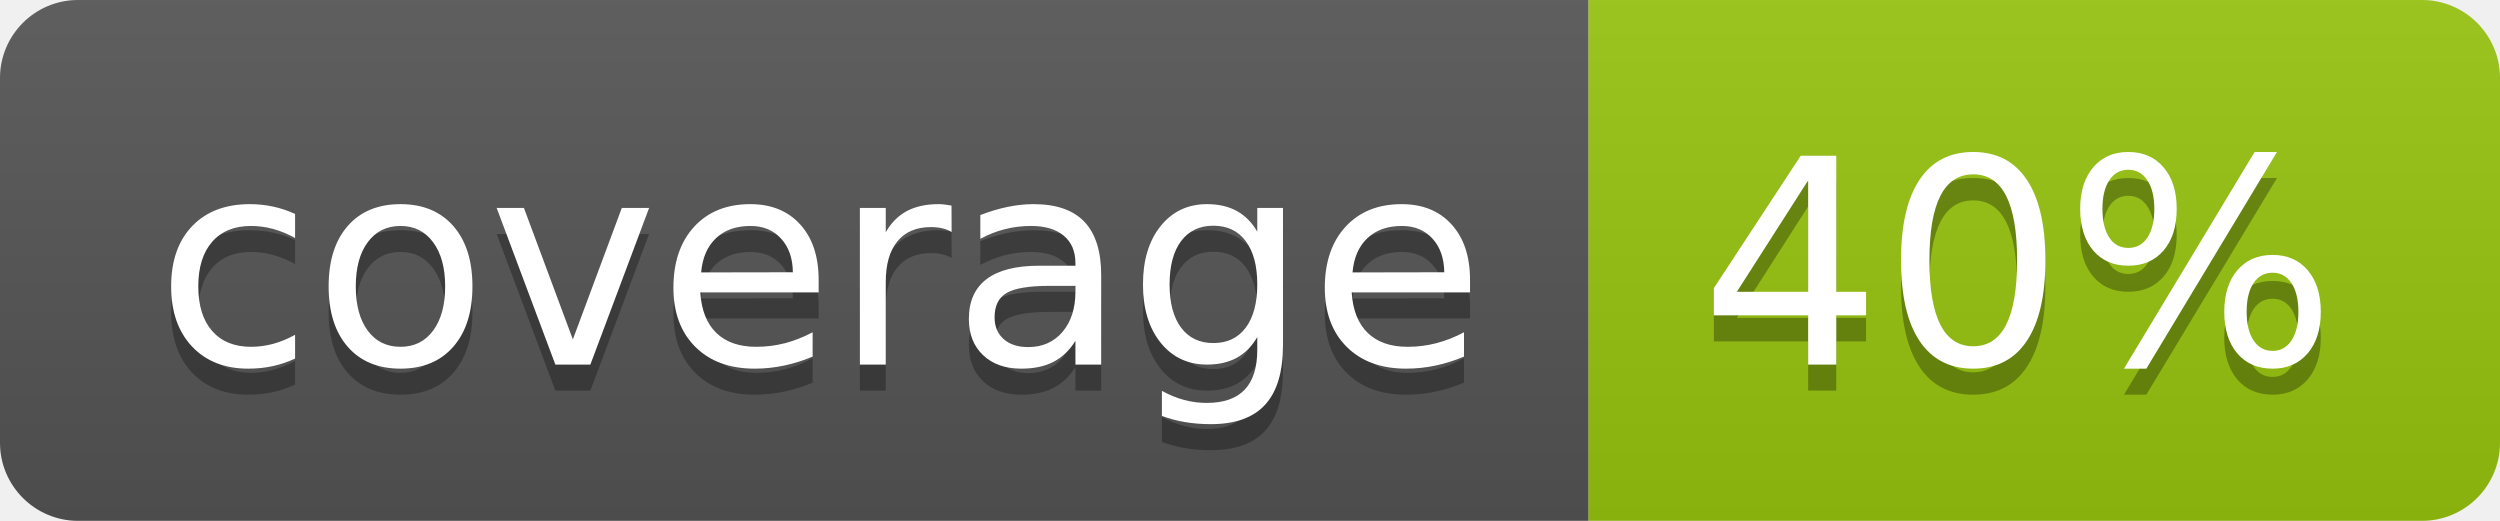
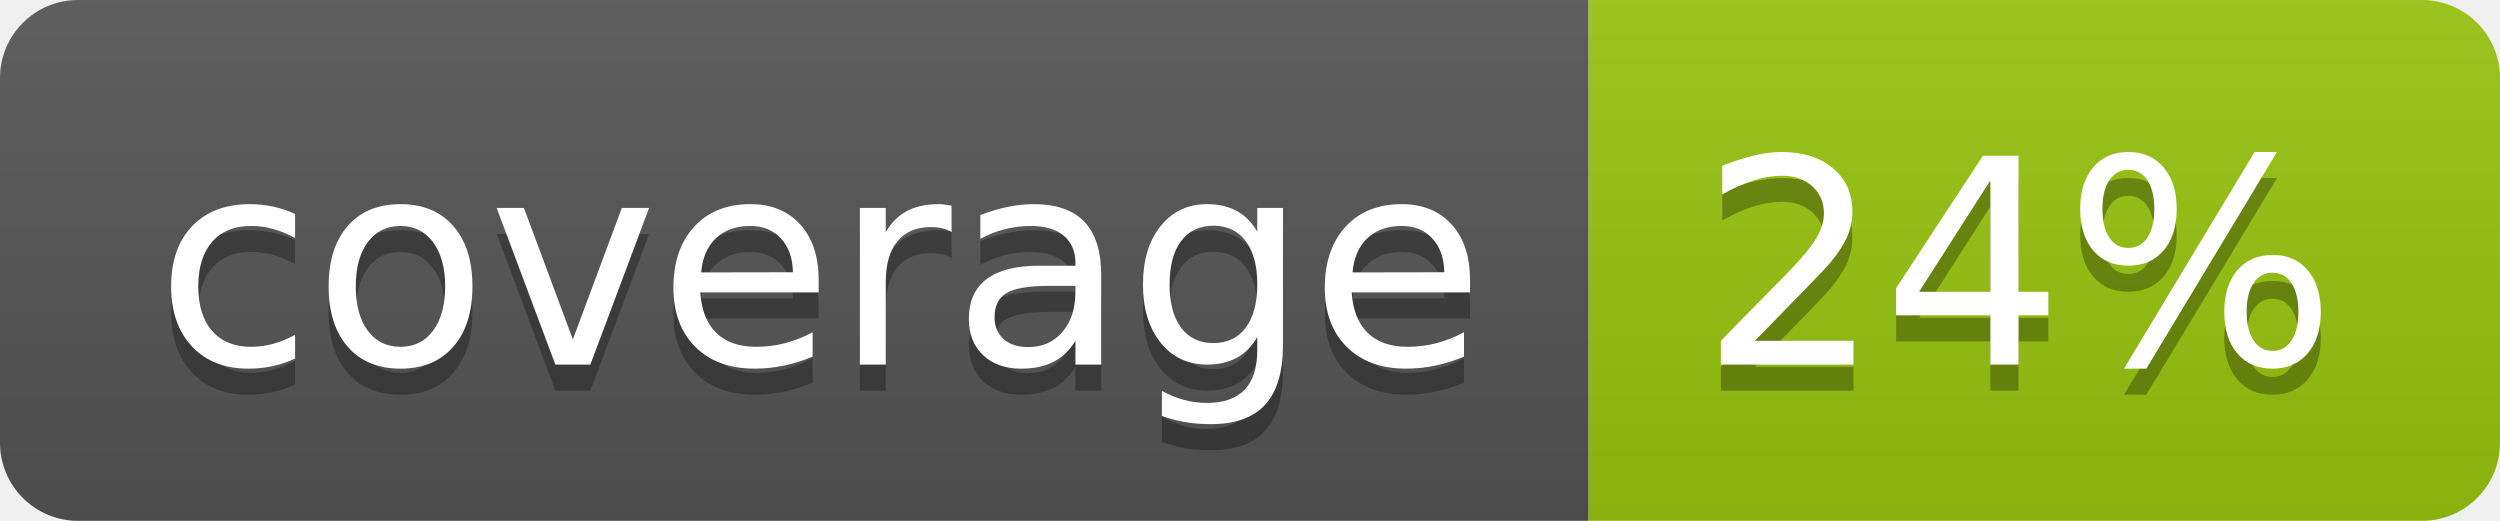
<svg xmlns="http://www.w3.org/2000/svg" width="96" height="20">
  <linearGradient id="b" x2="0" y2="100%">
    <stop offset="0" stop-color="#bbb" stop-opacity=".1" />
    <stop offset="1" stop-opacity=".1" />
  </linearGradient>
  <clipPath id="a">
    <rect width="96" height="20" rx="3" fill="#fff" />
  </clipPath>
  <g clip-path="url(#a)">
    <path fill="#555" d="M0 0h61v20H0z" />
    <path fill="#97C50F" d="M61 0h35v20H61z" />
    <path fill="url(#b)" d="M0 0h96v20H0z" />
  </g>
  <g fill="#fff" text-anchor="middle" font-family="DejaVu Sans,Verdana,Geneva,sans-serif" font-size="110">
    <text x="315" y="150" fill="#010101" fill-opacity=".3" transform="scale(.1)" textLength="510">coverage</text>
    <text x="315" y="140" transform="scale(.1)" textLength="510">coverage</text>
-     <text x="775" y="150" fill="#010101" fill-opacity=".3" transform="scale(.1)" textLength="250">40%</text>
-     <text x="775" y="140" transform="scale(.1)" textLength="250">40%</text>
+     <text x="775" y="150" fill="#010101" fill-opacity=".3" transform="scale(.1)" textLength="250">24%</text>
+     <text x="775" y="140" transform="scale(.1)" textLength="250">24%</text>
  </g>
</svg>
